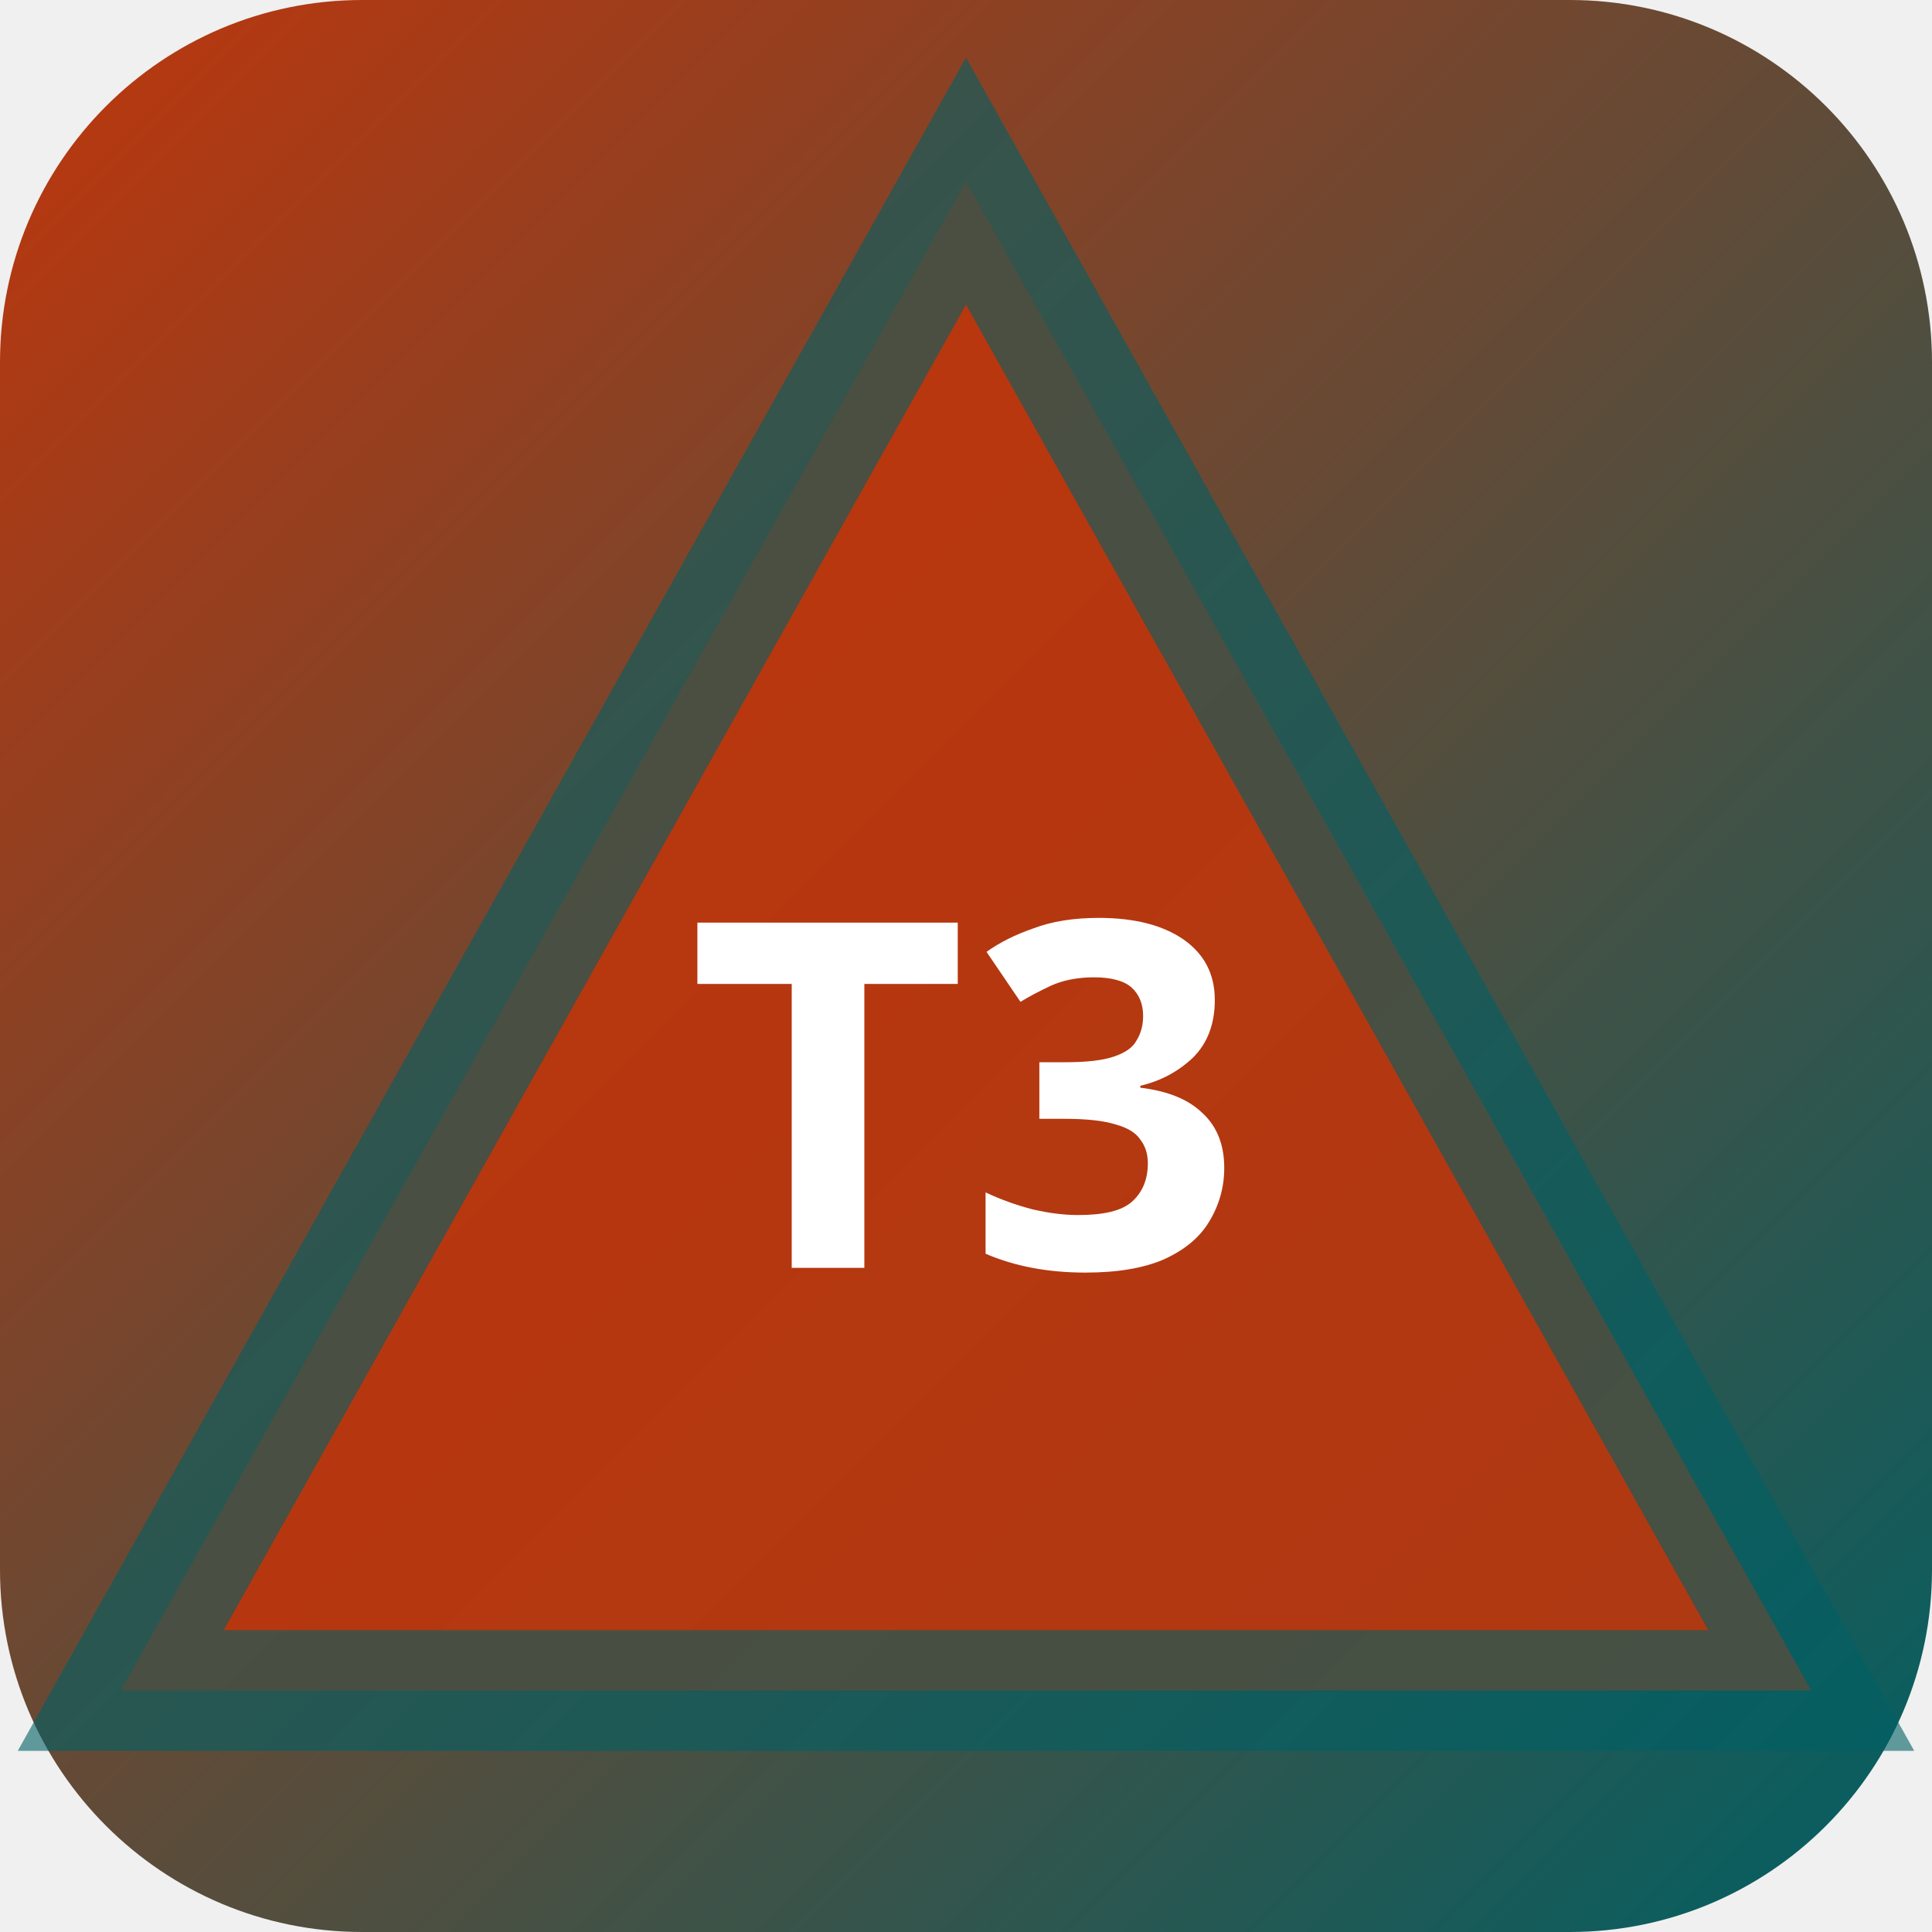
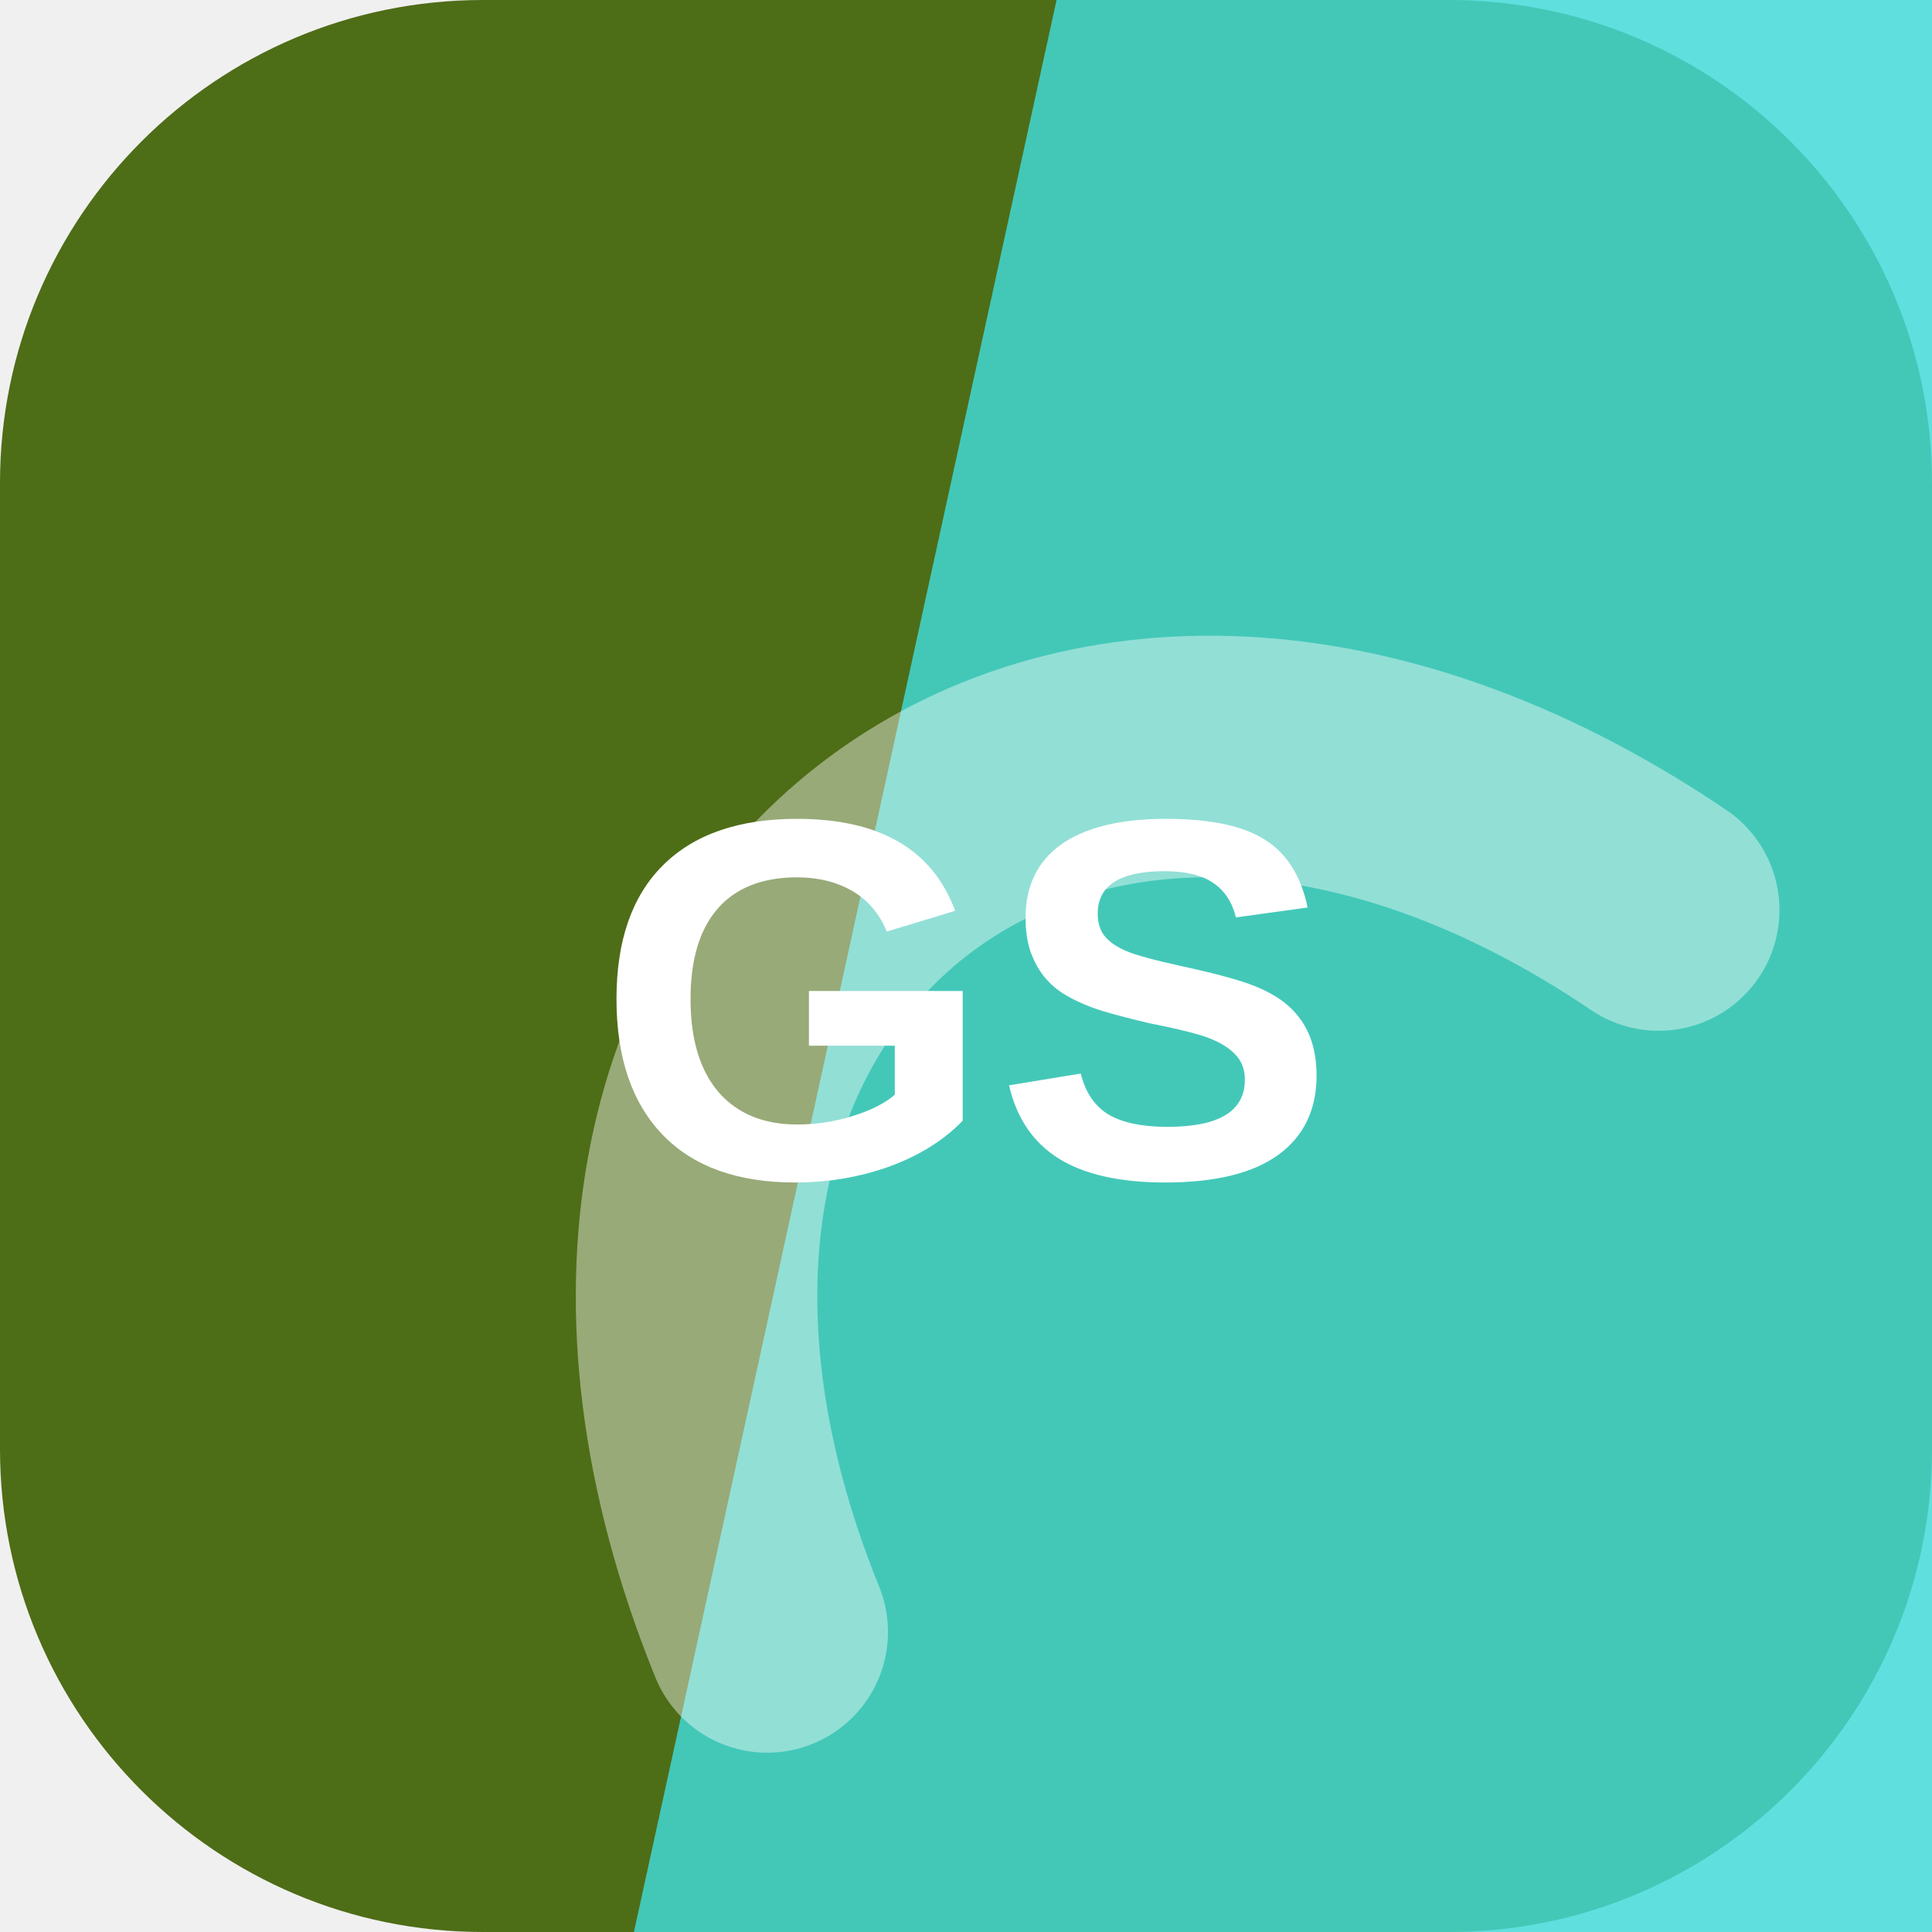
- <svg xmlns="http://www.w3.org/2000/svg" width="32" height="32" viewBox="0 0 32 32">
-   <defs>
-     <linearGradient id="bgt3b0" x1="0" y1="0" x2="1" y2="1">
-       <stop offset="0%" stop-color="#bf360c" />
-       <stop offset="100%" stop-color="#006064" />
-     </linearGradient>
-   </defs>
-   <rect width="32" height="32" rx="6" fill="url(#bgt3b0)" />
-   <polygon points="16,3 30,28 2,28" fill="rgba(191,54,12,0.9)" stroke="rgba(0,96,100,0.6)" stroke-width="2" />
-   <text x="16" y="21" text-anchor="middle" fill="#fff" font-size="8" font-weight="700" font-family="system-ui">T3</text>
+ <svg xmlns="http://www.w3.org/2000/svg" width="64" height="64" viewBox="0 0 64 64" role="img">
+   <rect width="64" height="64" rx="16" fill="hsl(82 65% 26%)" />
+   <path d="M35 0h29v64H21Z" fill="hsl(180 69% 56%)" opacity="0.82" />
+   <g transform="rotate(321 32 32)" opacity="0.42">
+     <path d="M13 45c7-23 31-23 38 0" fill="none" stroke="#ffffff" stroke-width="8" stroke-linecap="round" />
+   </g>
+   <text x="32" y="39" text-anchor="middle" fill="#ffffff" font-family="Arial,Helvetica,sans-serif" font-size="17" font-weight="700" letter-spacing="0">GS</text>
</svg>
